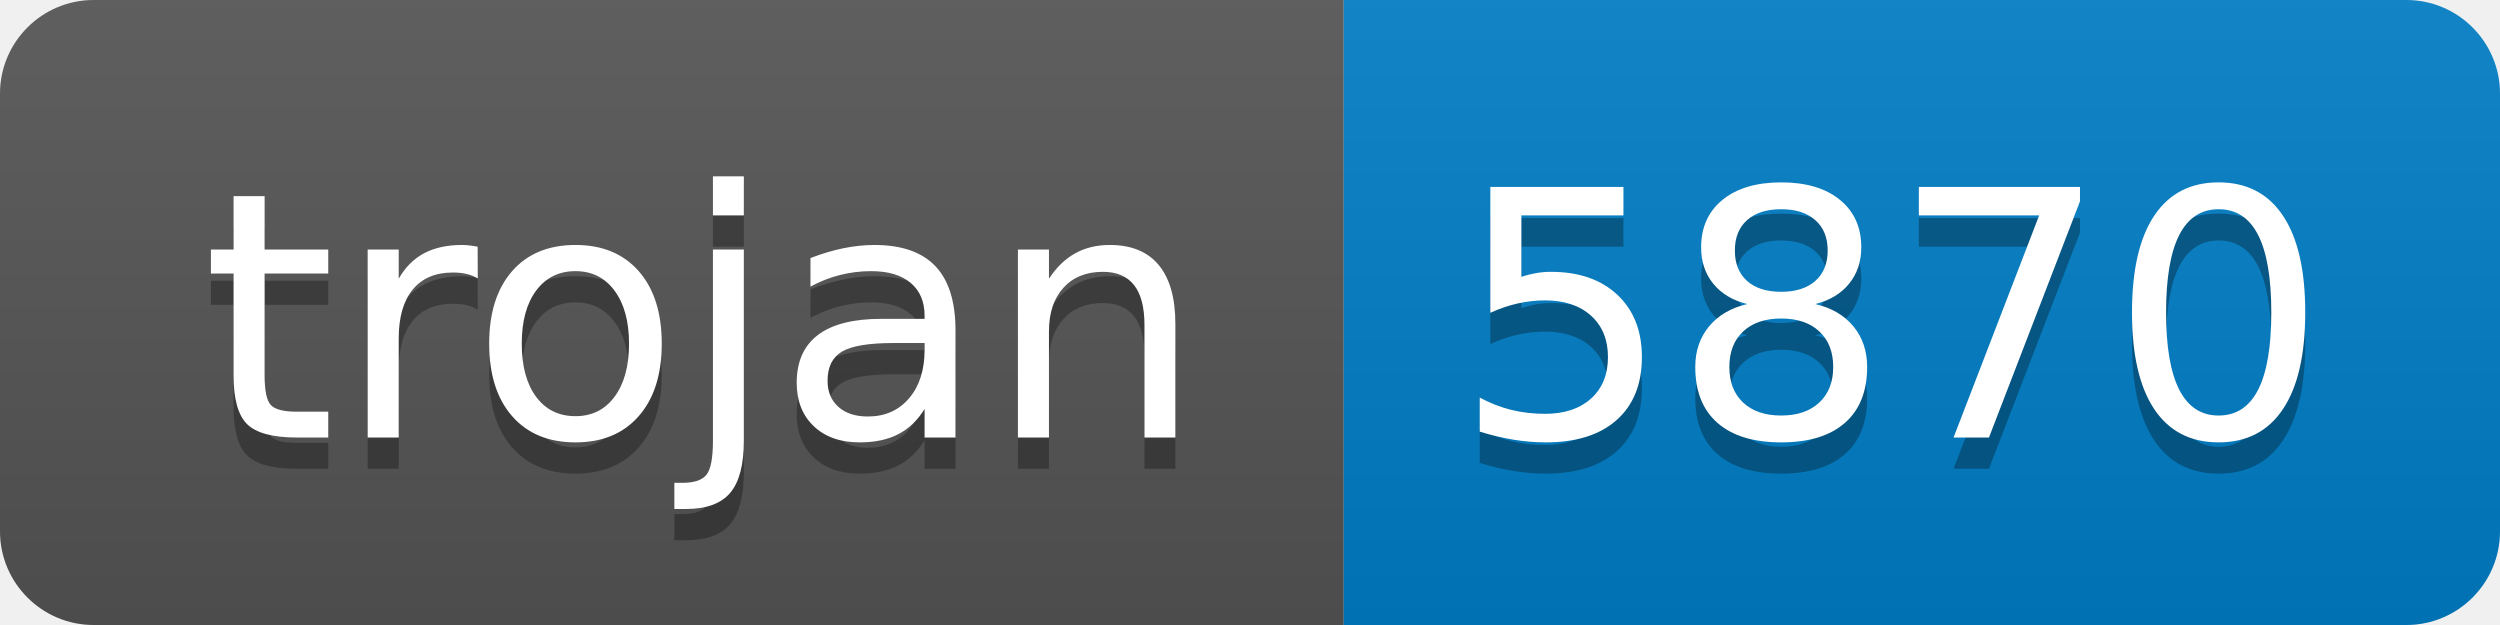
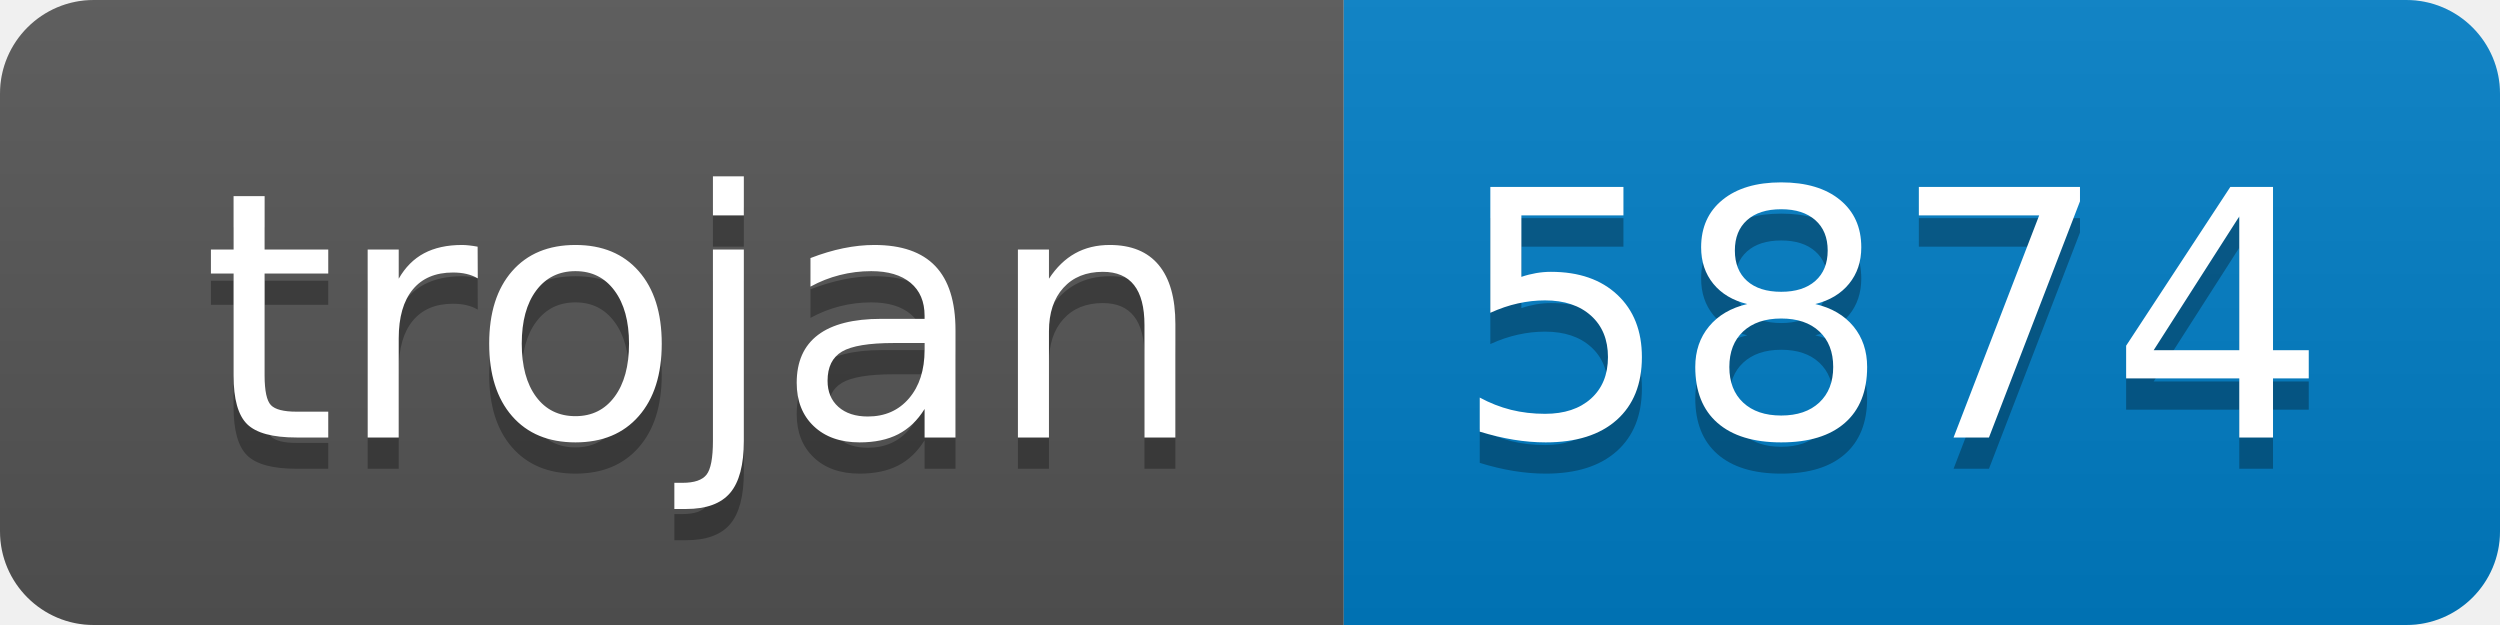
- <svg xmlns="http://www.w3.org/2000/svg" width="80" height="20" role="img" aria-label="trojan: 5870">
+ <svg xmlns="http://www.w3.org/2000/svg" width="80" height="20" role="img" aria-label="trojan: 5874">
  <linearGradient id="s" x2="0" y2="100%">
    <stop offset="0" stop-color="#bbb" stop-opacity=".1" />
    <stop offset="1" stop-opacity=".1" />
  </linearGradient>
  <clipPath id="r">
    <rect width="80" height="20" rx="3" fill="#fff" />
  </clipPath>
  <g clip-path="url(#r)">
    <rect width="43" height="20" fill="#555" />
    <rect x="43" width="37" height="20" fill="#007ec6" />
    <rect width="80" height="20" fill="url(#s)" />
  </g>
  <g fill="#fff" text-anchor="middle" font-family="Verdana,Geneva,DejaVu Sans,sans-serif" text-rendering="geometricPrecision" font-size="110">
    <text aria-hidden="true" x="225" y="150" fill="#010101" fill-opacity=".3" transform="scale(.1)" textLength="330">trojan</text>
    <text x="225" y="140" transform="scale(.1)" fill="#fff" textLength="330">trojan</text>
-     <text aria-hidden="true" x="605" y="150" fill="#010101" fill-opacity=".3" transform="scale(.1)" textLength="270">5870</text>
-     <text x="605" y="140" transform="scale(.1)" fill="#fff" textLength="270">5870</text>
+     <text aria-hidden="true" x="605" y="150" fill="#010101" fill-opacity=".3" transform="scale(.1)" textLength="270">5874</text>
+     <text x="605" y="140" transform="scale(.1)" fill="#fff" textLength="270">5874</text>
  </g>
</svg>
